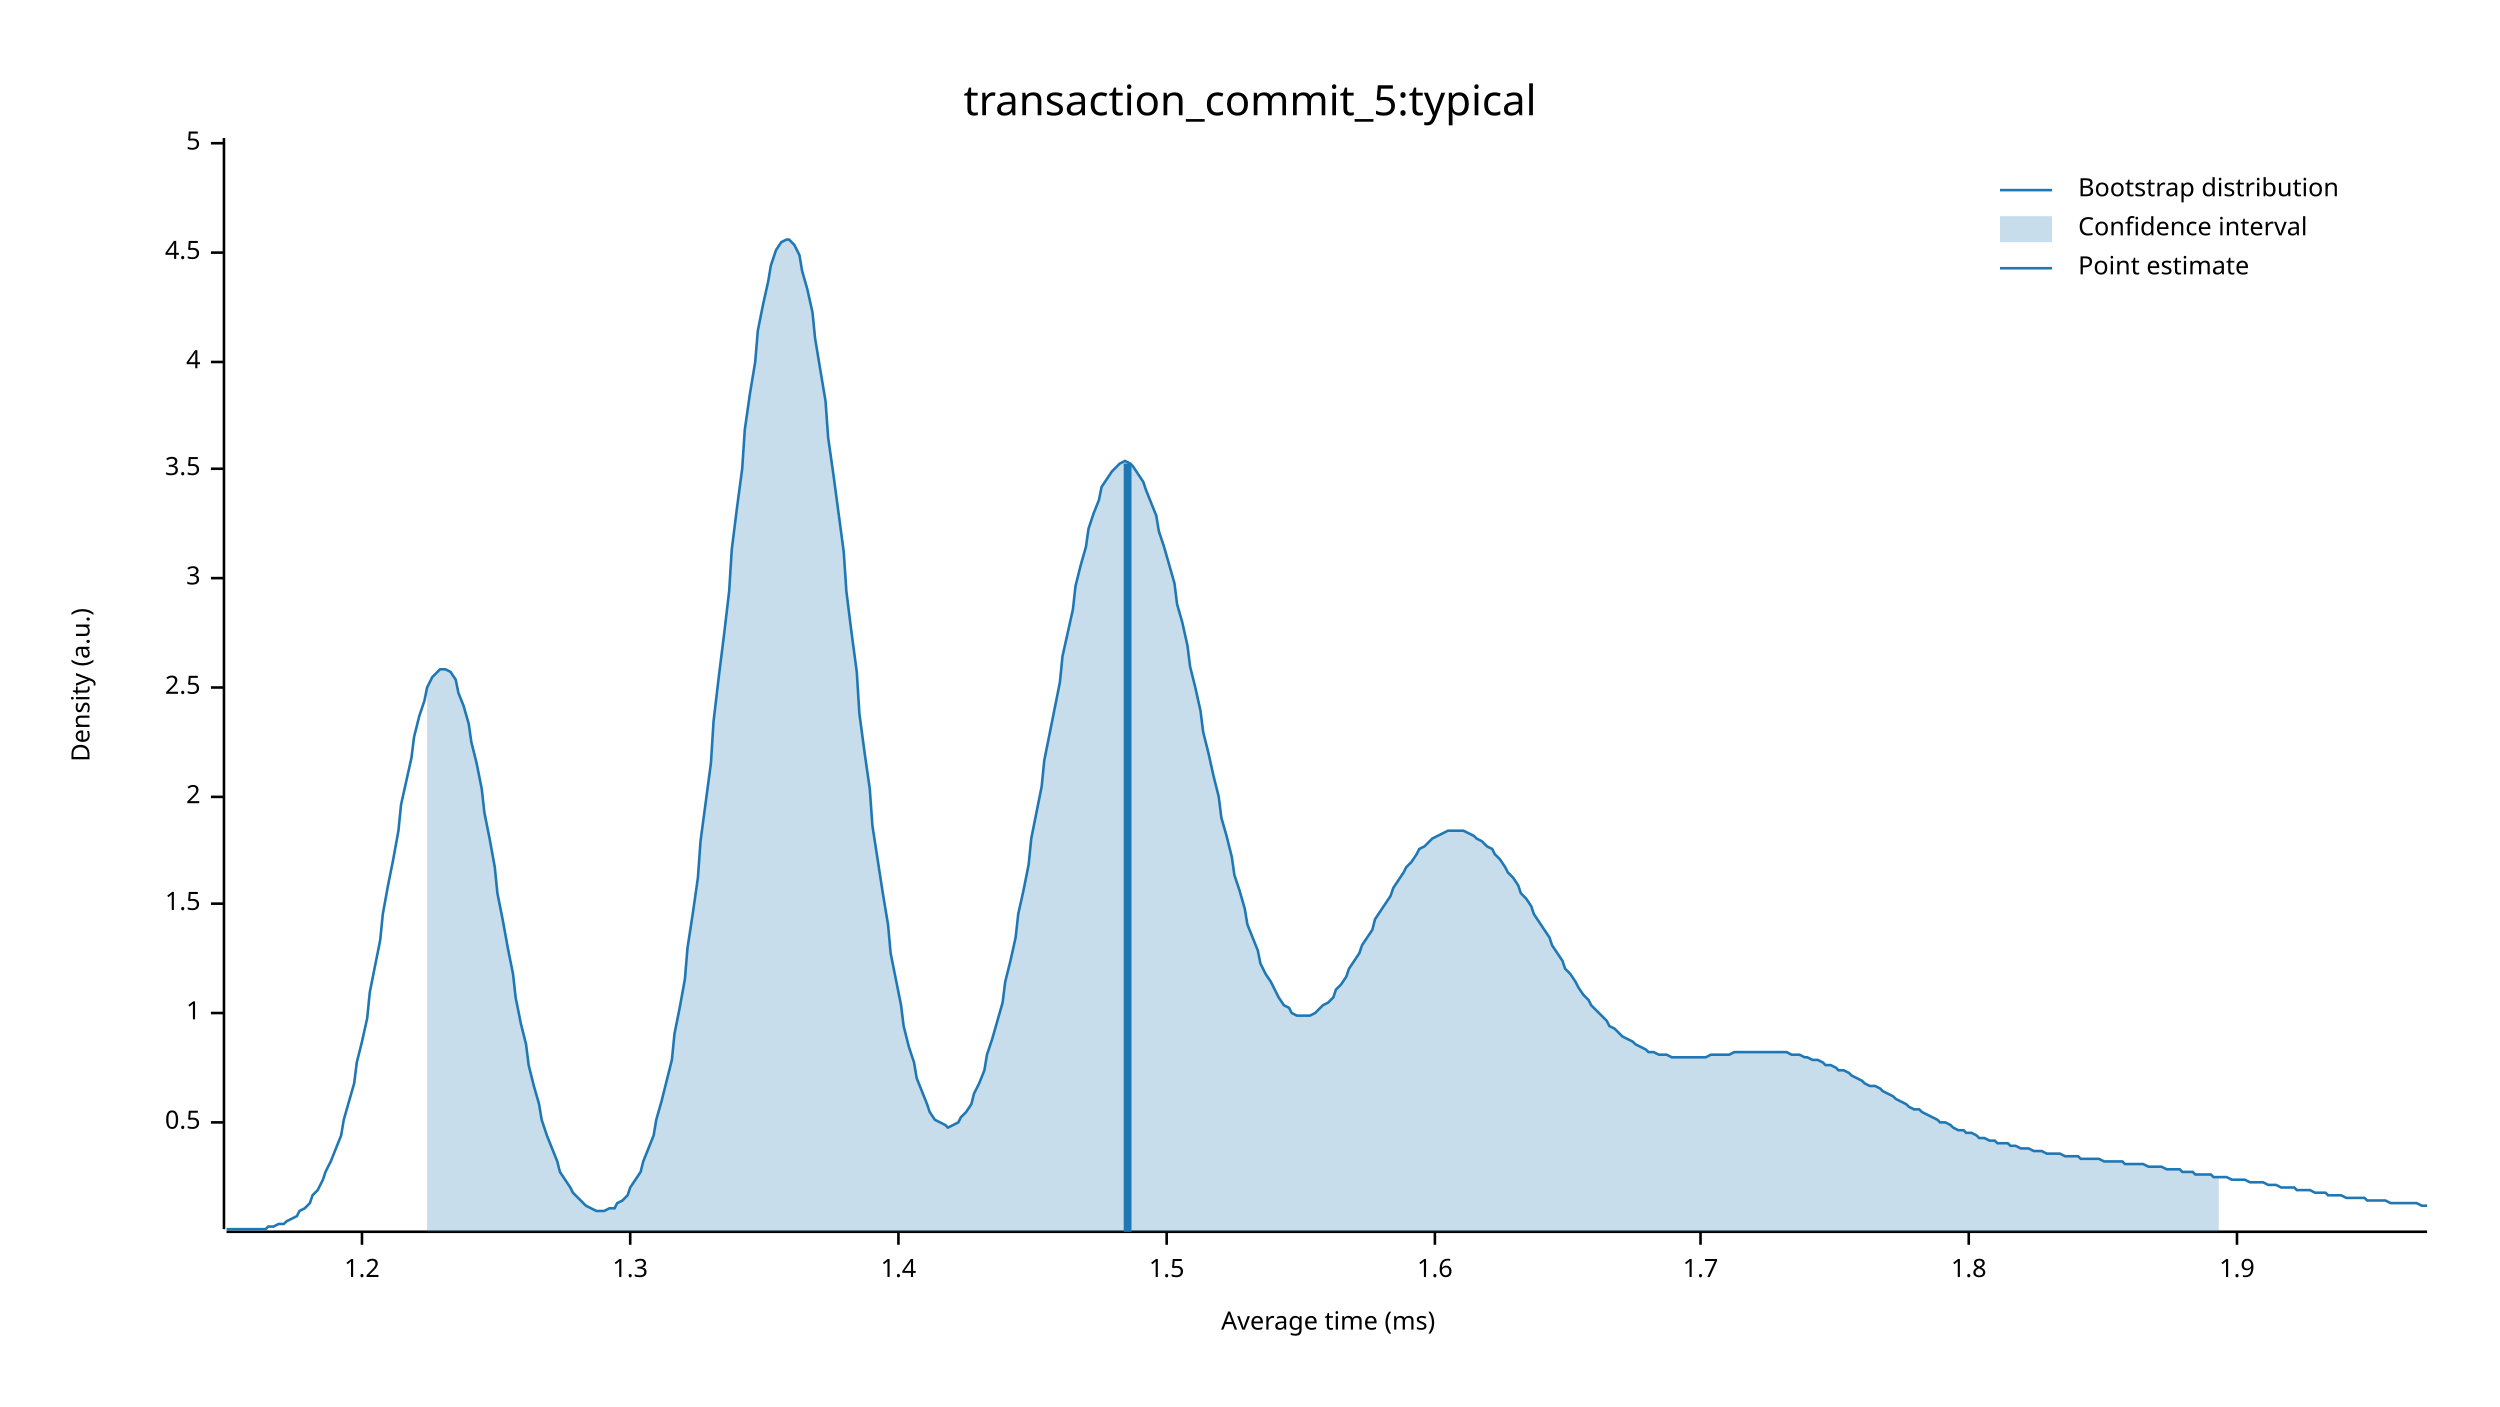
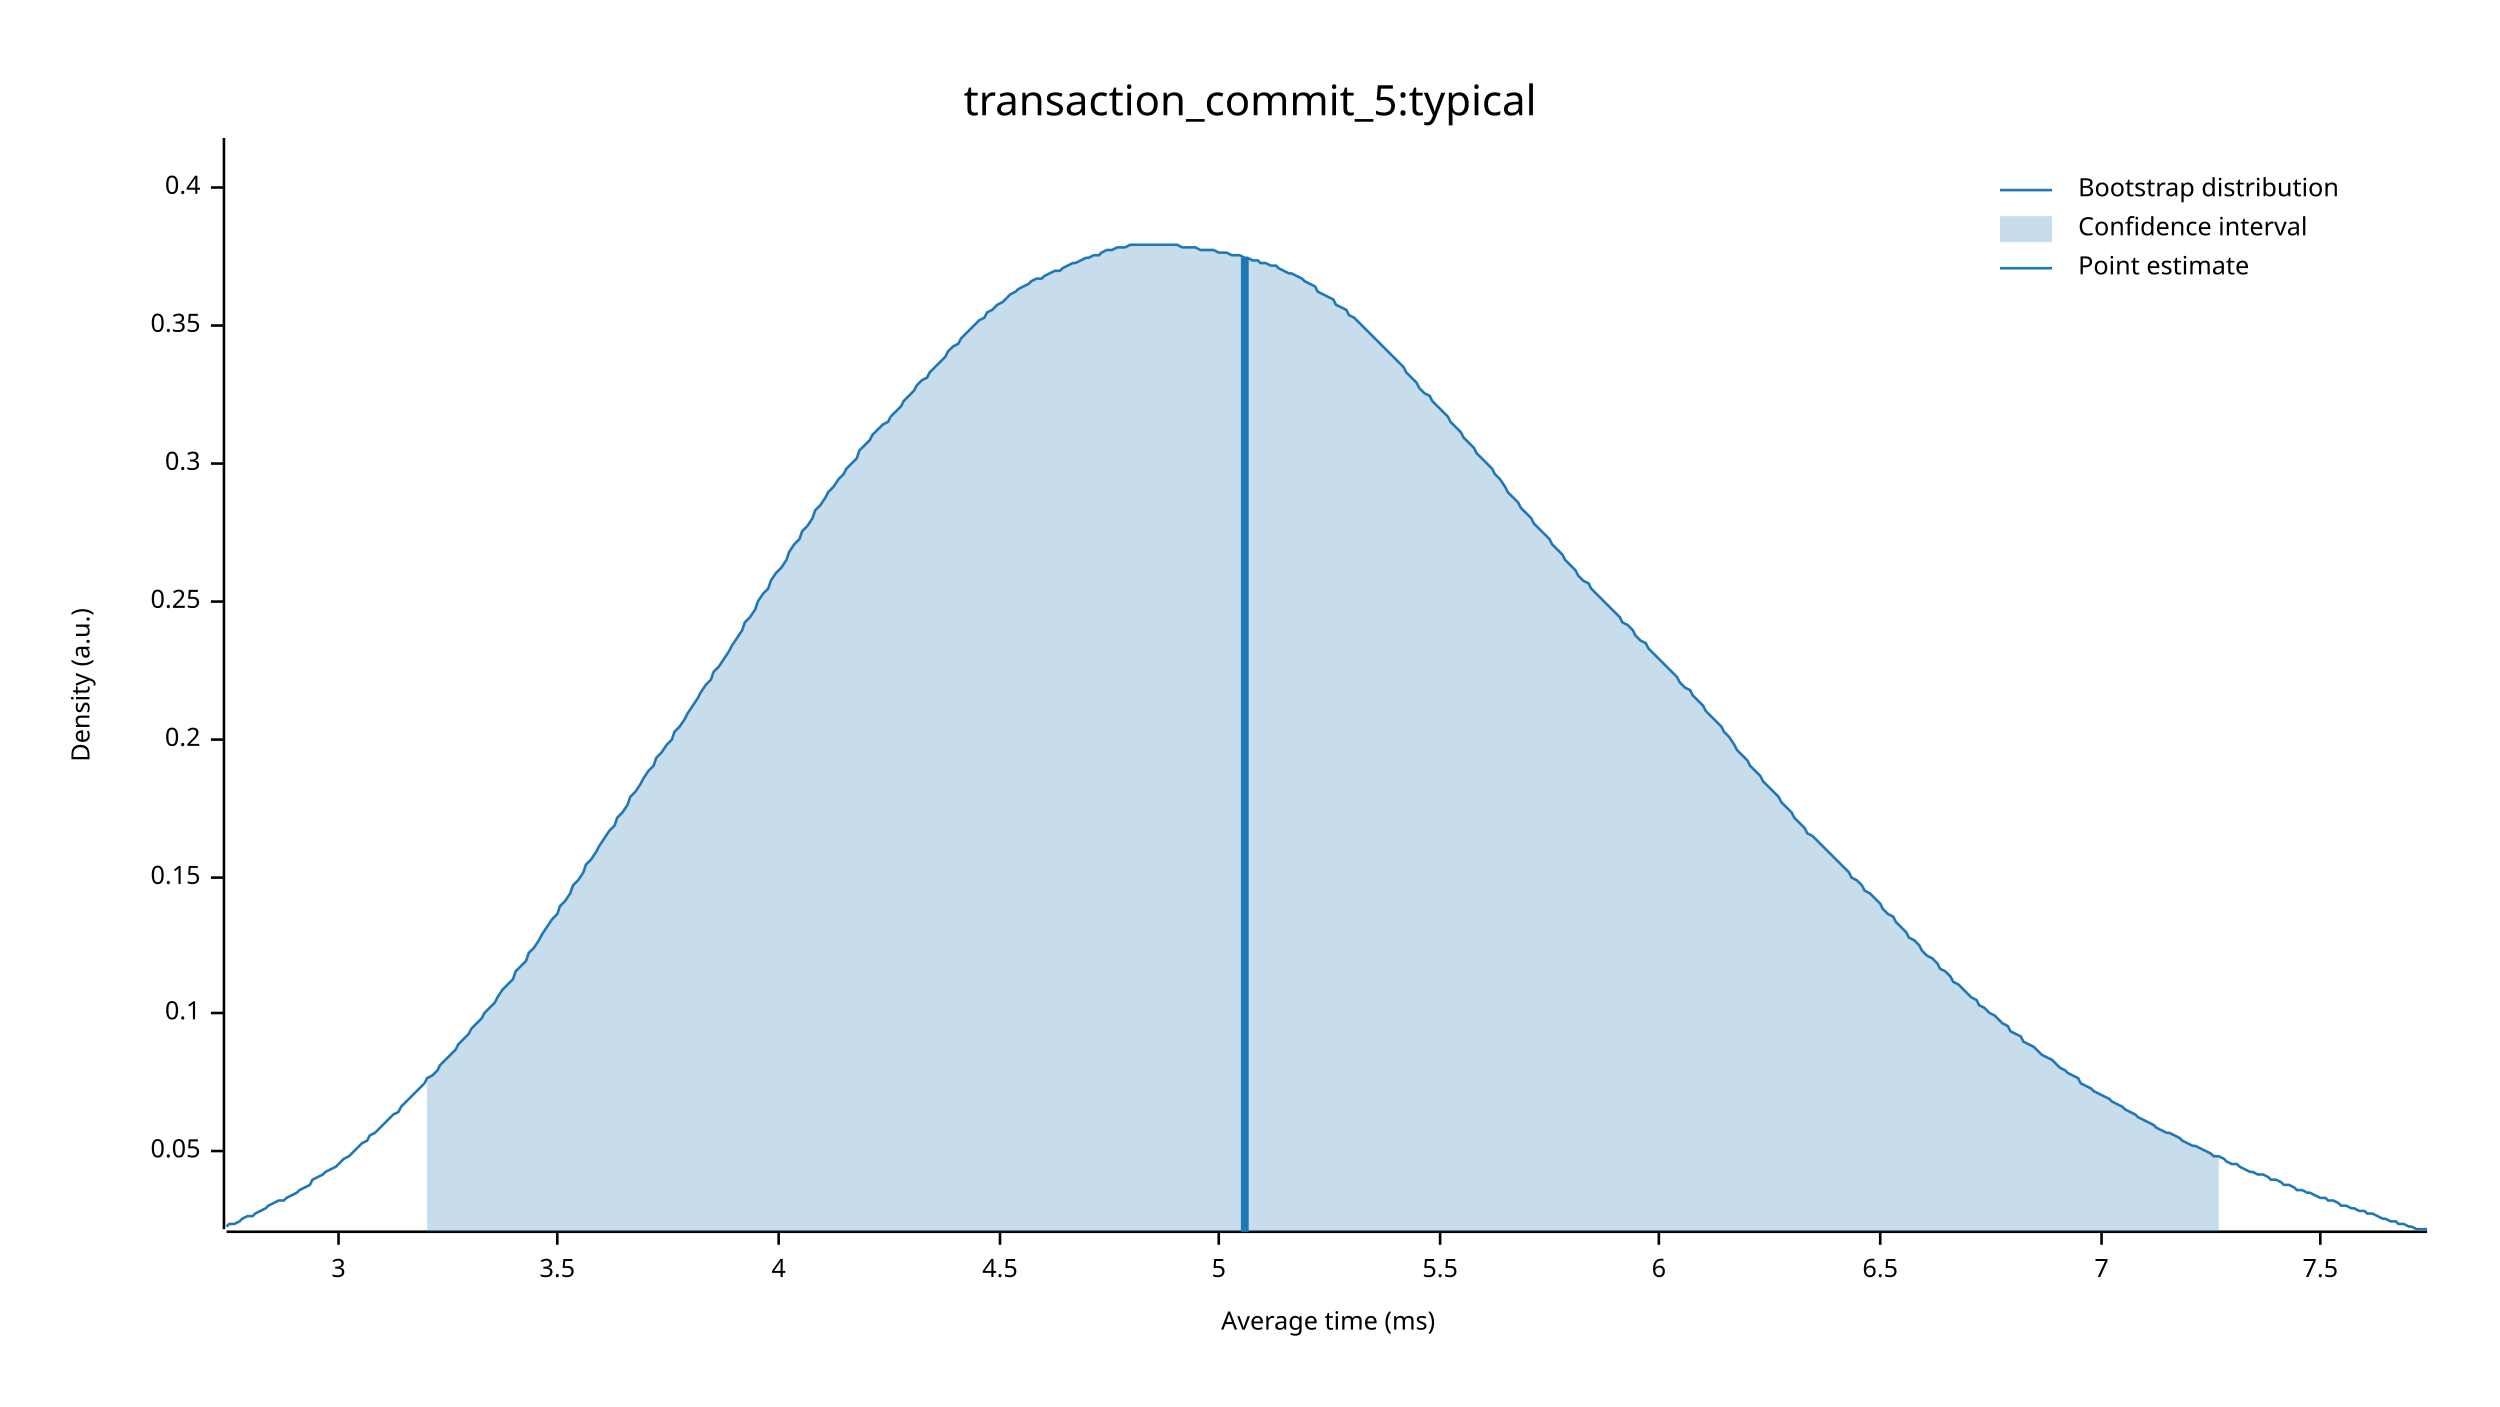
<svg xmlns="http://www.w3.org/2000/svg" width="960" height="540" viewBox="0 0 960 540">
  <text x="480" y="32" dy="0.76em" text-anchor="middle" font-family="sans-serif" font-size="16.129" opacity="1" fill="#000000">
transaction_commit_5:typical
</text>
  <text x="27" y="263" dy="0.76em" text-anchor="middle" font-family="sans-serif" font-size="9.677" opacity="1" fill="#000000" transform="rotate(270, 27, 263)">
Density (a.u.)
</text>
  <text x="510" y="513" dy="-0.5ex" text-anchor="middle" font-family="sans-serif" font-size="9.677" opacity="1" fill="#000000">
Average time (ms)
</text>
  <polyline fill="none" opacity="1" stroke="#000000" stroke-width="1" points="86,53 86,472 " />
-   <text x="77" y="431" dy="0.5ex" text-anchor="end" font-family="sans-serif" font-size="9.677" opacity="1" fill="#000000">
- 0.5
+   <text x="77" y="442" dy="0.5ex" text-anchor="end" font-family="sans-serif" font-size="9.677" opacity="1" fill="#000000">
+ 0.05
</text>
-   <polyline fill="none" opacity="1" stroke="#000000" stroke-width="1" points="81,431 86,431 " />
+   <polyline fill="none" opacity="1" stroke="#000000" stroke-width="1" points="81,442 86,442 " />
  <text x="77" y="389" dy="0.5ex" text-anchor="end" font-family="sans-serif" font-size="9.677" opacity="1" fill="#000000">
- 1
+ 0.1
</text>
  <polyline fill="none" opacity="1" stroke="#000000" stroke-width="1" points="81,389 86,389 " />
-   <text x="77" y="347" dy="0.5ex" text-anchor="end" font-family="sans-serif" font-size="9.677" opacity="1" fill="#000000">
- 1.5
+   <text x="77" y="337" dy="0.5ex" text-anchor="end" font-family="sans-serif" font-size="9.677" opacity="1" fill="#000000">
+ 0.15
</text>
-   <polyline fill="none" opacity="1" stroke="#000000" stroke-width="1" points="81,347 86,347 " />
-   <text x="77" y="306" dy="0.5ex" text-anchor="end" font-family="sans-serif" font-size="9.677" opacity="1" fill="#000000">
- 2
+   <polyline fill="none" opacity="1" stroke="#000000" stroke-width="1" points="81,337 86,337 " />
+   <text x="77" y="284" dy="0.5ex" text-anchor="end" font-family="sans-serif" font-size="9.677" opacity="1" fill="#000000">
+ 0.2
</text>
-   <polyline fill="none" opacity="1" stroke="#000000" stroke-width="1" points="81,306 86,306 " />
-   <text x="77" y="264" dy="0.5ex" text-anchor="end" font-family="sans-serif" font-size="9.677" opacity="1" fill="#000000">
- 2.5
+   <polyline fill="none" opacity="1" stroke="#000000" stroke-width="1" points="81,284 86,284 " />
+   <text x="77" y="231" dy="0.5ex" text-anchor="end" font-family="sans-serif" font-size="9.677" opacity="1" fill="#000000">
+ 0.25
</text>
-   <polyline fill="none" opacity="1" stroke="#000000" stroke-width="1" points="81,264 86,264 " />
-   <text x="77" y="222" dy="0.5ex" text-anchor="end" font-family="sans-serif" font-size="9.677" opacity="1" fill="#000000">
+   <polyline fill="none" opacity="1" stroke="#000000" stroke-width="1" points="81,231 86,231 " />
+   <text x="77" y="178" dy="0.5ex" text-anchor="end" font-family="sans-serif" font-size="9.677" opacity="1" fill="#000000">
+ 0.3
+ </text>
+   <polyline fill="none" opacity="1" stroke="#000000" stroke-width="1" points="81,178 86,178 " />
+   <text x="77" y="125" dy="0.5ex" text-anchor="end" font-family="sans-serif" font-size="9.677" opacity="1" fill="#000000">
+ 0.35
+ </text>
+   <polyline fill="none" opacity="1" stroke="#000000" stroke-width="1" points="81,125 86,125 " />
+   <text x="77" y="72" dy="0.5ex" text-anchor="end" font-family="sans-serif" font-size="9.677" opacity="1" fill="#000000">
+ 0.4
+ </text>
+   <polyline fill="none" opacity="1" stroke="#000000" stroke-width="1" points="81,72 86,72 " />
+   <polyline fill="none" opacity="1" stroke="#000000" stroke-width="1" points="87,473 932,473 " />
+   <text x="130" y="483" dy="0.76em" text-anchor="middle" font-family="sans-serif" font-size="9.677" opacity="1" fill="#000000">
3
</text>
-   <polyline fill="none" opacity="1" stroke="#000000" stroke-width="1" points="81,222 86,222 " />
-   <text x="77" y="180" dy="0.5ex" text-anchor="end" font-family="sans-serif" font-size="9.677" opacity="1" fill="#000000">
+   <polyline fill="none" opacity="1" stroke="#000000" stroke-width="1" points="130,473 130,478 " />
+   <text x="214" y="483" dy="0.76em" text-anchor="middle" font-family="sans-serif" font-size="9.677" opacity="1" fill="#000000">
3.5
</text>
-   <polyline fill="none" opacity="1" stroke="#000000" stroke-width="1" points="81,180 86,180 " />
-   <text x="77" y="139" dy="0.5ex" text-anchor="end" font-family="sans-serif" font-size="9.677" opacity="1" fill="#000000">
+   <polyline fill="none" opacity="1" stroke="#000000" stroke-width="1" points="214,473 214,478 " />
+   <text x="299" y="483" dy="0.76em" text-anchor="middle" font-family="sans-serif" font-size="9.677" opacity="1" fill="#000000">
4
</text>
-   <polyline fill="none" opacity="1" stroke="#000000" stroke-width="1" points="81,139 86,139 " />
-   <text x="77" y="97" dy="0.5ex" text-anchor="end" font-family="sans-serif" font-size="9.677" opacity="1" fill="#000000">
+   <polyline fill="none" opacity="1" stroke="#000000" stroke-width="1" points="299,473 299,478 " />
+   <text x="384" y="483" dy="0.76em" text-anchor="middle" font-family="sans-serif" font-size="9.677" opacity="1" fill="#000000">
4.5
</text>
-   <polyline fill="none" opacity="1" stroke="#000000" stroke-width="1" points="81,97 86,97 " />
-   <text x="77" y="55" dy="0.5ex" text-anchor="end" font-family="sans-serif" font-size="9.677" opacity="1" fill="#000000">
+   <polyline fill="none" opacity="1" stroke="#000000" stroke-width="1" points="384,473 384,478 " />
+   <text x="468" y="483" dy="0.76em" text-anchor="middle" font-family="sans-serif" font-size="9.677" opacity="1" fill="#000000">
5
</text>
-   <polyline fill="none" opacity="1" stroke="#000000" stroke-width="1" points="81,55 86,55 " />
-   <polyline fill="none" opacity="1" stroke="#000000" stroke-width="1" points="87,473 932,473 " />
-   <text x="139" y="483" dy="0.76em" text-anchor="middle" font-family="sans-serif" font-size="9.677" opacity="1" fill="#000000">
- 1.2
+   <polyline fill="none" opacity="1" stroke="#000000" stroke-width="1" points="468,473 468,478 " />
+   <text x="553" y="483" dy="0.76em" text-anchor="middle" font-family="sans-serif" font-size="9.677" opacity="1" fill="#000000">
+ 5.5
</text>
-   <polyline fill="none" opacity="1" stroke="#000000" stroke-width="1" points="139,473 139,478 " />
-   <text x="242" y="483" dy="0.76em" text-anchor="middle" font-family="sans-serif" font-size="9.677" opacity="1" fill="#000000">
- 1.3
+   <polyline fill="none" opacity="1" stroke="#000000" stroke-width="1" points="553,473 553,478 " />
+   <text x="637" y="483" dy="0.76em" text-anchor="middle" font-family="sans-serif" font-size="9.677" opacity="1" fill="#000000">
+ 6
</text>
-   <polyline fill="none" opacity="1" stroke="#000000" stroke-width="1" points="242,473 242,478 " />
-   <text x="345" y="483" dy="0.76em" text-anchor="middle" font-family="sans-serif" font-size="9.677" opacity="1" fill="#000000">
- 1.4
+   <polyline fill="none" opacity="1" stroke="#000000" stroke-width="1" points="637,473 637,478 " />
+   <text x="722" y="483" dy="0.76em" text-anchor="middle" font-family="sans-serif" font-size="9.677" opacity="1" fill="#000000">
+ 6.5
</text>
-   <polyline fill="none" opacity="1" stroke="#000000" stroke-width="1" points="345,473 345,478 " />
-   <text x="448" y="483" dy="0.76em" text-anchor="middle" font-family="sans-serif" font-size="9.677" opacity="1" fill="#000000">
- 1.5
+   <polyline fill="none" opacity="1" stroke="#000000" stroke-width="1" points="722,473 722,478 " />
+   <text x="807" y="483" dy="0.76em" text-anchor="middle" font-family="sans-serif" font-size="9.677" opacity="1" fill="#000000">
+ 7
</text>
-   <polyline fill="none" opacity="1" stroke="#000000" stroke-width="1" points="448,473 448,478 " />
-   <text x="551" y="483" dy="0.76em" text-anchor="middle" font-family="sans-serif" font-size="9.677" opacity="1" fill="#000000">
- 1.6
+   <polyline fill="none" opacity="1" stroke="#000000" stroke-width="1" points="807,473 807,478 " />
+   <text x="891" y="483" dy="0.76em" text-anchor="middle" font-family="sans-serif" font-size="9.677" opacity="1" fill="#000000">
+ 7.5
</text>
-   <polyline fill="none" opacity="1" stroke="#000000" stroke-width="1" points="551,473 551,478 " />
-   <text x="653" y="483" dy="0.76em" text-anchor="middle" font-family="sans-serif" font-size="9.677" opacity="1" fill="#000000">
- 1.7
- </text>
-   <polyline fill="none" opacity="1" stroke="#000000" stroke-width="1" points="653,473 653,478 " />
-   <text x="756" y="483" dy="0.76em" text-anchor="middle" font-family="sans-serif" font-size="9.677" opacity="1" fill="#000000">
- 1.8
- </text>
-   <polyline fill="none" opacity="1" stroke="#000000" stroke-width="1" points="756,473 756,478 " />
-   <text x="859" y="483" dy="0.76em" text-anchor="middle" font-family="sans-serif" font-size="9.677" opacity="1" fill="#000000">
- 1.9
- </text>
-   <polyline fill="none" opacity="1" stroke="#000000" stroke-width="1" points="859,473 859,478 " />
-   <polyline fill="none" opacity="1" stroke="#1F78B4" stroke-width="1" points="87,472 88,472 90,472 92,472 93,472 95,472 97,472 98,472 100,472 102,472 103,471 105,471 107,470 109,470 110,469 112,468 114,467 115,465 117,464 119,462 120,459 122,457 124,453 125,450 127,446 129,441 131,436 132,430 134,423 136,416 137,408 139,400 141,391 142,381 144,371 146,361 147,351 149,340 151,330 153,319 154,309 156,300 158,291 159,283 161,275 163,269 164,264 166,260 168,258 169,257 171,257 173,258 175,261 176,266 178,271 180,278 181,285 183,293 185,303 186,312 188,322 190,333 191,343 193,353 195,364 197,374 198,383 200,393 202,401 203,409 205,417 207,424 208,430 210,436 212,441 214,446 215,450 217,453 219,456 220,458 222,460 224,462 225,463 227,464 229,465 230,465 232,465 234,464 236,464 237,462 239,461 241,459 242,456 244,453 246,450 247,446 249,441 251,436 252,430 254,423 256,415 258,407 259,397 261,387 263,376 264,364 266,351 268,337 269,323 271,308 273,293 274,277 276,260 278,244 280,227 281,211 283,195 285,180 286,165 288,151 290,139 291,127 293,117 295,108 296,102 298,96 300,93 302,92 303,92 305,94 307,98 308,104 310,111 312,120 313,130 315,142 317,154 318,168 320,182 322,197 324,212 325,227 327,243 329,258 330,274 332,289 334,303 335,317 337,330 339,343 341,355 342,366 344,376 346,386 347,394 349,402 351,408 352,414 354,419 356,424 357,427 359,430 361,431 363,432 364,433 366,432 368,431 369,429 371,427 373,424 374,420 376,416 378,411 379,405 381,399 383,392 385,385 386,377 388,369 390,360 391,351 393,342 395,332 396,322 398,312 400,302 401,292 403,282 405,272 407,262 408,252 410,243 412,234 413,225 415,217 417,210 418,203 420,197 422,192 423,187 425,184 427,181 429,179 430,178 432,177 434,178 435,179 437,182 439,185 440,188 442,193 444,198 445,204 447,210 449,217 451,224 452,232 454,239 456,248 457,256 459,264 461,273 462,281 464,289 466,298 468,306 469,314 471,321 473,329 474,336 476,342 478,349 479,355 481,360 483,365 484,370 486,374 488,377 490,381 491,383 493,386 495,387 496,389 498,390 500,390 501,390 503,390 505,389 506,388 508,386 510,385 512,383 513,380 515,378 517,375 518,372 520,369 522,366 523,363 525,360 527,357 528,353 530,350 532,347 534,344 535,341 537,338 539,335 540,333 542,331 544,328 545,326 547,325 549,323 550,322 552,321 554,320 556,319 557,319 559,319 561,319 562,319 564,320 566,321 567,322 569,323 571,325 573,326 574,328 576,330 578,333 579,335 581,337 583,340 584,343 586,345 588,348 589,351 591,354 593,357 595,360 596,363 598,366 600,369 601,372 603,374 605,377 606,379 608,382 610,384 611,386 613,388 615,390 617,392 618,394 620,395 622,397 623,398 625,399 627,400 628,401 630,402 632,403 633,404 635,404 637,405 639,405 640,405 642,406 644,406 645,406 647,406 649,406 650,406 652,406 654,406 655,406 657,405 659,405 661,405 662,405 664,405 666,404 667,404 669,404 671,404 672,404 674,404 676,404 677,404 679,404 681,404 683,404 684,404 686,404 688,405 689,405 691,405 693,406 694,406 696,407 698,407 700,408 701,409 703,409 705,410 706,411 708,411 710,412 711,413 713,414 715,415 716,416 718,417 720,417 722,418 723,419 725,420 727,421 728,422 730,423 732,424 733,425 735,426 737,426 738,427 740,428 742,429 744,430 745,431 747,431 749,432 750,433 752,434 754,434 755,435 757,435 759,436 760,437 762,437 764,438 766,438 767,439 769,439 771,439 772,440 774,440 776,441 777,441 779,441 781,442 782,442 784,442 786,443 788,443 789,443 791,443 793,444 794,444 796,444 798,444 799,445 801,445 803,445 804,445 806,445 808,446 810,446 811,446 813,446 815,446 816,447 818,447 820,447 821,447 823,447 825,448 827,448 828,448 830,448 832,449 833,449 835,449 837,449 838,450 840,450 842,450 843,451 845,451 847,451 849,451 850,452 852,452 854,452 855,452 857,453 859,453 860,453 862,453 864,454 865,454 867,454 869,454 871,455 872,455 874,455 876,456 877,456 879,456 881,456 882,457 884,457 886,457 887,457 889,458 891,458 893,458 894,459 896,459 898,459 899,459 901,460 903,460 904,460 906,460 908,460 909,461 911,461 913,461 915,461 916,461 918,462 920,462 921,462 923,462 925,462 926,462 928,462 930,463 932,463 " />
-   <polygon opacity="0.25" fill="#1F78B4" points="164,264 166,260 168,258 169,257 171,257 173,258 175,261 176,266 178,271 180,278 181,285 183,293 185,303 186,312 188,322 190,333 191,343 193,353 195,364 197,374 198,383 200,393 202,401 203,409 205,417 207,424 208,430 210,436 212,441 214,446 215,450 217,453 219,456 220,458 222,460 224,462 225,463 227,464 229,465 230,465 232,465 234,464 236,464 237,462 239,461 241,459 242,456 244,453 246,450 247,446 249,441 251,436 252,430 254,423 256,415 258,407 259,397 261,387 263,376 264,364 266,351 268,337 269,323 271,308 273,293 274,277 276,260 278,244 280,227 281,211 283,195 285,180 286,165 288,151 290,139 291,127 293,117 295,108 296,102 298,96 300,93 302,92 303,92 305,94 307,98 308,104 310,111 312,120 313,130 315,142 317,154 318,168 320,182 322,197 324,212 325,227 327,243 329,258 330,274 332,289 334,303 335,317 337,330 339,343 341,355 342,366 344,376 346,386 347,394 349,402 351,408 352,414 354,419 356,424 357,427 359,430 361,431 363,432 364,433 366,432 368,431 369,429 371,427 373,424 374,420 376,416 378,411 379,405 381,399 383,392 385,385 386,377 388,369 390,360 391,351 393,342 395,332 396,322 398,312 400,302 401,292 403,282 405,272 407,262 408,252 410,243 412,234 413,225 415,217 417,210 418,203 420,197 422,192 423,187 425,184 427,181 429,179 430,178 432,177 434,178 435,179 437,182 439,185 440,188 442,193 444,198 445,204 447,210 449,217 451,224 452,232 454,239 456,248 457,256 459,264 461,273 462,281 464,289 466,298 468,306 469,314 471,321 473,329 474,336 476,342 478,349 479,355 481,360 483,365 484,370 486,374 488,377 490,381 491,383 493,386 495,387 496,389 498,390 500,390 501,390 503,390 505,389 506,388 508,386 510,385 512,383 513,380 515,378 517,375 518,372 520,369 522,366 523,363 525,360 527,357 528,353 530,350 532,347 534,344 535,341 537,338 539,335 540,333 542,331 544,328 545,326 547,325 549,323 550,322 552,321 554,320 556,319 557,319 559,319 561,319 562,319 564,320 566,321 567,322 569,323 571,325 573,326 574,328 576,330 578,333 579,335 581,337 583,340 584,343 586,345 588,348 589,351 591,354 593,357 595,360 596,363 598,366 600,369 601,372 603,374 605,377 606,379 608,382 610,384 611,386 613,388 615,390 617,392 618,394 620,395 622,397 623,398 625,399 627,400 628,401 630,402 632,403 633,404 635,404 637,405 639,405 640,405 642,406 644,406 645,406 647,406 649,406 650,406 652,406 654,406 655,406 657,405 659,405 661,405 662,405 664,405 666,404 667,404 669,404 671,404 672,404 674,404 676,404 677,404 679,404 681,404 683,404 684,404 686,404 688,405 689,405 691,405 693,406 694,406 696,407 698,407 700,408 701,409 703,409 705,410 706,411 708,411 710,412 711,413 713,414 715,415 716,416 718,417 720,417 722,418 723,419 725,420 727,421 728,422 730,423 732,424 733,425 735,426 737,426 738,427 740,428 742,429 744,430 745,431 747,431 749,432 750,433 752,434 754,434 755,435 757,435 759,436 760,437 762,437 764,438 766,438 767,439 769,439 771,439 772,440 774,440 776,441 777,441 779,441 781,442 782,442 784,442 786,443 788,443 789,443 791,443 793,444 794,444 796,444 798,444 799,445 801,445 803,445 804,445 806,445 808,446 810,446 811,446 813,446 815,446 816,447 818,447 820,447 821,447 823,447 825,448 827,448 828,448 830,448 832,449 833,449 835,449 837,449 838,450 840,450 842,450 843,451 845,451 847,451 849,451 850,452 852,452 852,473 164,473 " />
-   <polyline fill="none" opacity="1" stroke="#1F78B4" stroke-width="3" points="433,473 433,178 " />
+   <polyline fill="none" opacity="1" stroke="#000000" stroke-width="1" points="891,473 891,478 " />
+   <polyline fill="none" opacity="1" stroke="#1F78B4" stroke-width="1" points="87,471 88,470 90,470 92,469 93,468 95,467 97,467 98,466 100,465 102,464 103,463 105,462 107,461 109,461 110,460 112,459 114,458 115,457 117,456 119,455 120,453 122,452 124,451 125,450 127,449 129,448 131,446 132,445 134,444 136,442 137,441 139,439 141,438 142,436 144,435 146,433 147,432 149,430 151,428 153,427 154,425 156,423 158,421 159,420 161,418 163,416 164,414 166,413 168,411 169,409 171,407 173,405 175,403 176,401 178,399 180,397 181,395 183,393 185,391 186,389 188,387 190,385 191,383 193,380 195,378 197,376 198,373 200,371 202,369 203,366 205,364 207,361 208,359 210,356 212,353 214,351 215,348 217,346 219,343 220,340 222,338 224,335 225,332 227,330 229,327 230,325 232,322 234,319 236,317 237,314 239,312 241,309 242,306 244,304 246,301 247,299 249,296 251,294 252,291 254,289 256,286 258,284 259,281 261,279 263,276 264,274 266,271 268,268 269,266 271,263 273,261 274,258 276,256 278,253 280,250 281,248 283,245 285,242 286,239 288,237 290,234 291,231 293,228 295,226 296,223 298,220 300,218 302,215 303,212 305,209 307,207 308,204 310,202 312,199 313,196 315,194 317,191 318,189 320,187 322,184 324,182 325,180 327,178 329,176 330,173 332,171 334,169 335,167 337,165 339,163 341,162 342,160 344,158 346,156 347,154 349,152 351,150 352,148 354,146 356,145 357,143 359,141 361,139 363,137 364,135 366,133 368,132 369,130 371,128 373,126 374,125 376,123 378,122 379,120 381,119 383,117 385,116 386,115 388,113 390,112 391,111 393,110 395,109 396,108 398,107 400,107 401,106 403,105 405,104 407,104 408,103 410,102 412,101 413,101 415,100 417,99 418,99 420,98 422,98 423,97 425,96 427,96 429,95 430,95 432,95 434,94 435,94 437,94 439,94 440,94 442,94 444,94 445,94 447,94 449,94 451,94 452,94 454,95 456,95 457,95 459,95 461,96 462,96 464,96 466,96 468,97 469,97 471,97 473,98 474,98 476,98 478,99 479,99 481,100 483,100 484,101 486,101 488,102 490,102 491,103 493,104 495,105 496,105 498,106 500,107 501,108 503,109 505,110 506,112 508,113 510,114 512,115 513,117 515,118 517,119 518,121 520,122 522,124 523,125 525,127 527,129 528,130 530,132 532,134 534,136 535,137 537,139 539,141 540,143 542,145 544,147 545,149 547,151 549,152 550,154 552,156 554,158 556,160 557,162 559,164 561,166 562,168 564,170 566,172 567,174 569,176 571,178 573,180 574,182 576,184 578,187 579,189 581,191 583,193 584,195 586,197 588,199 589,201 591,203 593,205 595,207 596,209 598,211 600,213 601,215 603,217 605,219 606,221 608,223 610,224 611,226 613,228 615,230 617,232 618,233 620,235 622,237 623,239 625,240 627,242 628,244 630,246 632,247 633,249 635,251 637,253 639,255 640,256 642,258 644,260 645,262 647,264 649,265 650,267 652,269 654,271 655,273 657,275 659,277 661,279 662,281 664,283 666,286 667,288 669,290 671,292 672,294 674,296 676,298 677,300 679,302 681,304 683,306 684,308 686,310 688,312 689,314 691,316 693,318 694,320 696,321 698,323 700,325 701,326 703,328 705,330 706,331 708,333 710,335 711,337 713,338 715,340 716,342 718,343 720,345 722,347 723,349 725,351 727,352 728,354 730,356 732,358 733,360 735,361 737,363 738,365 740,367 742,368 744,370 745,372 747,373 749,375 750,377 752,378 754,380 755,381 757,383 759,384 760,386 762,387 764,389 766,390 767,391 769,393 771,394 772,396 774,397 776,398 777,400 779,401 781,402 782,403 784,405 786,406 788,407 789,408 791,410 793,411 794,412 796,413 798,414 799,416 801,417 803,418 804,419 806,420 808,421 810,422 811,423 813,424 815,425 816,426 818,427 820,428 821,429 823,430 825,431 827,432 828,433 830,434 832,435 833,435 835,436 837,437 838,438 840,439 842,440 843,440 845,441 847,442 849,443 850,444 852,444 854,445 855,446 857,447 859,447 860,448 862,449 864,450 865,450 867,451 869,451 871,452 872,453 874,453 876,454 877,455 879,455 881,456 882,457 884,457 886,458 887,458 889,459 891,460 893,460 894,461 896,461 898,462 899,463 901,463 903,464 904,464 906,465 908,465 909,466 911,466 913,467 915,468 916,468 918,469 920,469 921,470 923,470 925,471 926,471 928,472 930,472 932,472 " />
+   <polygon opacity="0.25" fill="#1F78B4" points="164,414 166,413 168,411 169,409 171,407 173,405 175,403 176,401 178,399 180,397 181,395 183,393 185,391 186,389 188,387 190,385 191,383 193,380 195,378 197,376 198,373 200,371 202,369 203,366 205,364 207,361 208,359 210,356 212,353 214,351 215,348 217,346 219,343 220,340 222,338 224,335 225,332 227,330 229,327 230,325 232,322 234,319 236,317 237,314 239,312 241,309 242,306 244,304 246,301 247,299 249,296 251,294 252,291 254,289 256,286 258,284 259,281 261,279 263,276 264,274 266,271 268,268 269,266 271,263 273,261 274,258 276,256 278,253 280,250 281,248 283,245 285,242 286,239 288,237 290,234 291,231 293,228 295,226 296,223 298,220 300,218 302,215 303,212 305,209 307,207 308,204 310,202 312,199 313,196 315,194 317,191 318,189 320,187 322,184 324,182 325,180 327,178 329,176 330,173 332,171 334,169 335,167 337,165 339,163 341,162 342,160 344,158 346,156 347,154 349,152 351,150 352,148 354,146 356,145 357,143 359,141 361,139 363,137 364,135 366,133 368,132 369,130 371,128 373,126 374,125 376,123 378,122 379,120 381,119 383,117 385,116 386,115 388,113 390,112 391,111 393,110 395,109 396,108 398,107 400,107 401,106 403,105 405,104 407,104 408,103 410,102 412,101 413,101 415,100 417,99 418,99 420,98 422,98 423,97 425,96 427,96 429,95 430,95 432,95 434,94 435,94 437,94 439,94 440,94 442,94 444,94 445,94 447,94 449,94 451,94 452,94 454,95 456,95 457,95 459,95 461,96 462,96 464,96 466,96 468,97 469,97 471,97 473,98 474,98 476,98 478,99 479,99 481,100 483,100 484,101 486,101 488,102 490,102 491,103 493,104 495,105 496,105 498,106 500,107 501,108 503,109 505,110 506,112 508,113 510,114 512,115 513,117 515,118 517,119 518,121 520,122 522,124 523,125 525,127 527,129 528,130 530,132 532,134 534,136 535,137 537,139 539,141 540,143 542,145 544,147 545,149 547,151 549,152 550,154 552,156 554,158 556,160 557,162 559,164 561,166 562,168 564,170 566,172 567,174 569,176 571,178 573,180 574,182 576,184 578,187 579,189 581,191 583,193 584,195 586,197 588,199 589,201 591,203 593,205 595,207 596,209 598,211 600,213 601,215 603,217 605,219 606,221 608,223 610,224 611,226 613,228 615,230 617,232 618,233 620,235 622,237 623,239 625,240 627,242 628,244 630,246 632,247 633,249 635,251 637,253 639,255 640,256 642,258 644,260 645,262 647,264 649,265 650,267 652,269 654,271 655,273 657,275 659,277 661,279 662,281 664,283 666,286 667,288 669,290 671,292 672,294 674,296 676,298 677,300 679,302 681,304 683,306 684,308 686,310 688,312 689,314 691,316 693,318 694,320 696,321 698,323 700,325 701,326 703,328 705,330 706,331 708,333 710,335 711,337 713,338 715,340 716,342 718,343 720,345 722,347 723,349 725,351 727,352 728,354 730,356 732,358 733,360 735,361 737,363 738,365 740,367 742,368 744,370 745,372 747,373 749,375 750,377 752,378 754,380 755,381 757,383 759,384 760,386 762,387 764,389 766,390 767,391 769,393 771,394 772,396 774,397 776,398 777,400 779,401 781,402 782,403 784,405 786,406 788,407 789,408 791,410 793,411 794,412 796,413 798,414 799,416 801,417 803,418 804,419 806,420 808,421 810,422 811,423 813,424 815,425 816,426 818,427 820,428 821,429 823,430 825,431 827,432 828,433 830,434 832,435 833,435 835,436 837,437 838,438 840,439 842,440 843,440 845,441 847,442 849,443 850,444 852,444 852,473 164,473 " />
+   <polyline fill="none" opacity="1" stroke="#1F78B4" stroke-width="3" points="478,473 478,99 " />
  <text x="798" y="68" dy="0.76em" text-anchor="start" font-family="sans-serif" font-size="9.677" opacity="1" fill="#000000">
Bootstrap distribution
</text>
  <text x="798" y="83" dy="0.76em" text-anchor="start" font-family="sans-serif" font-size="9.677" opacity="1" fill="#000000">
Confidence interval
</text>
  <text x="798" y="98" dy="0.76em" text-anchor="start" font-family="sans-serif" font-size="9.677" opacity="1" fill="#000000">
Point estimate
</text>
  <polyline fill="none" opacity="1" stroke="#1F78B4" stroke-width="1" points="768,73 788,73 " />
  <rect x="768" y="83" width="20" height="10" opacity="0.25" fill="#1F78B4" stroke="none" />
  <polyline fill="none" opacity="1" stroke="#1F78B4" stroke-width="1" points="768,103 788,103 " />
</svg>
